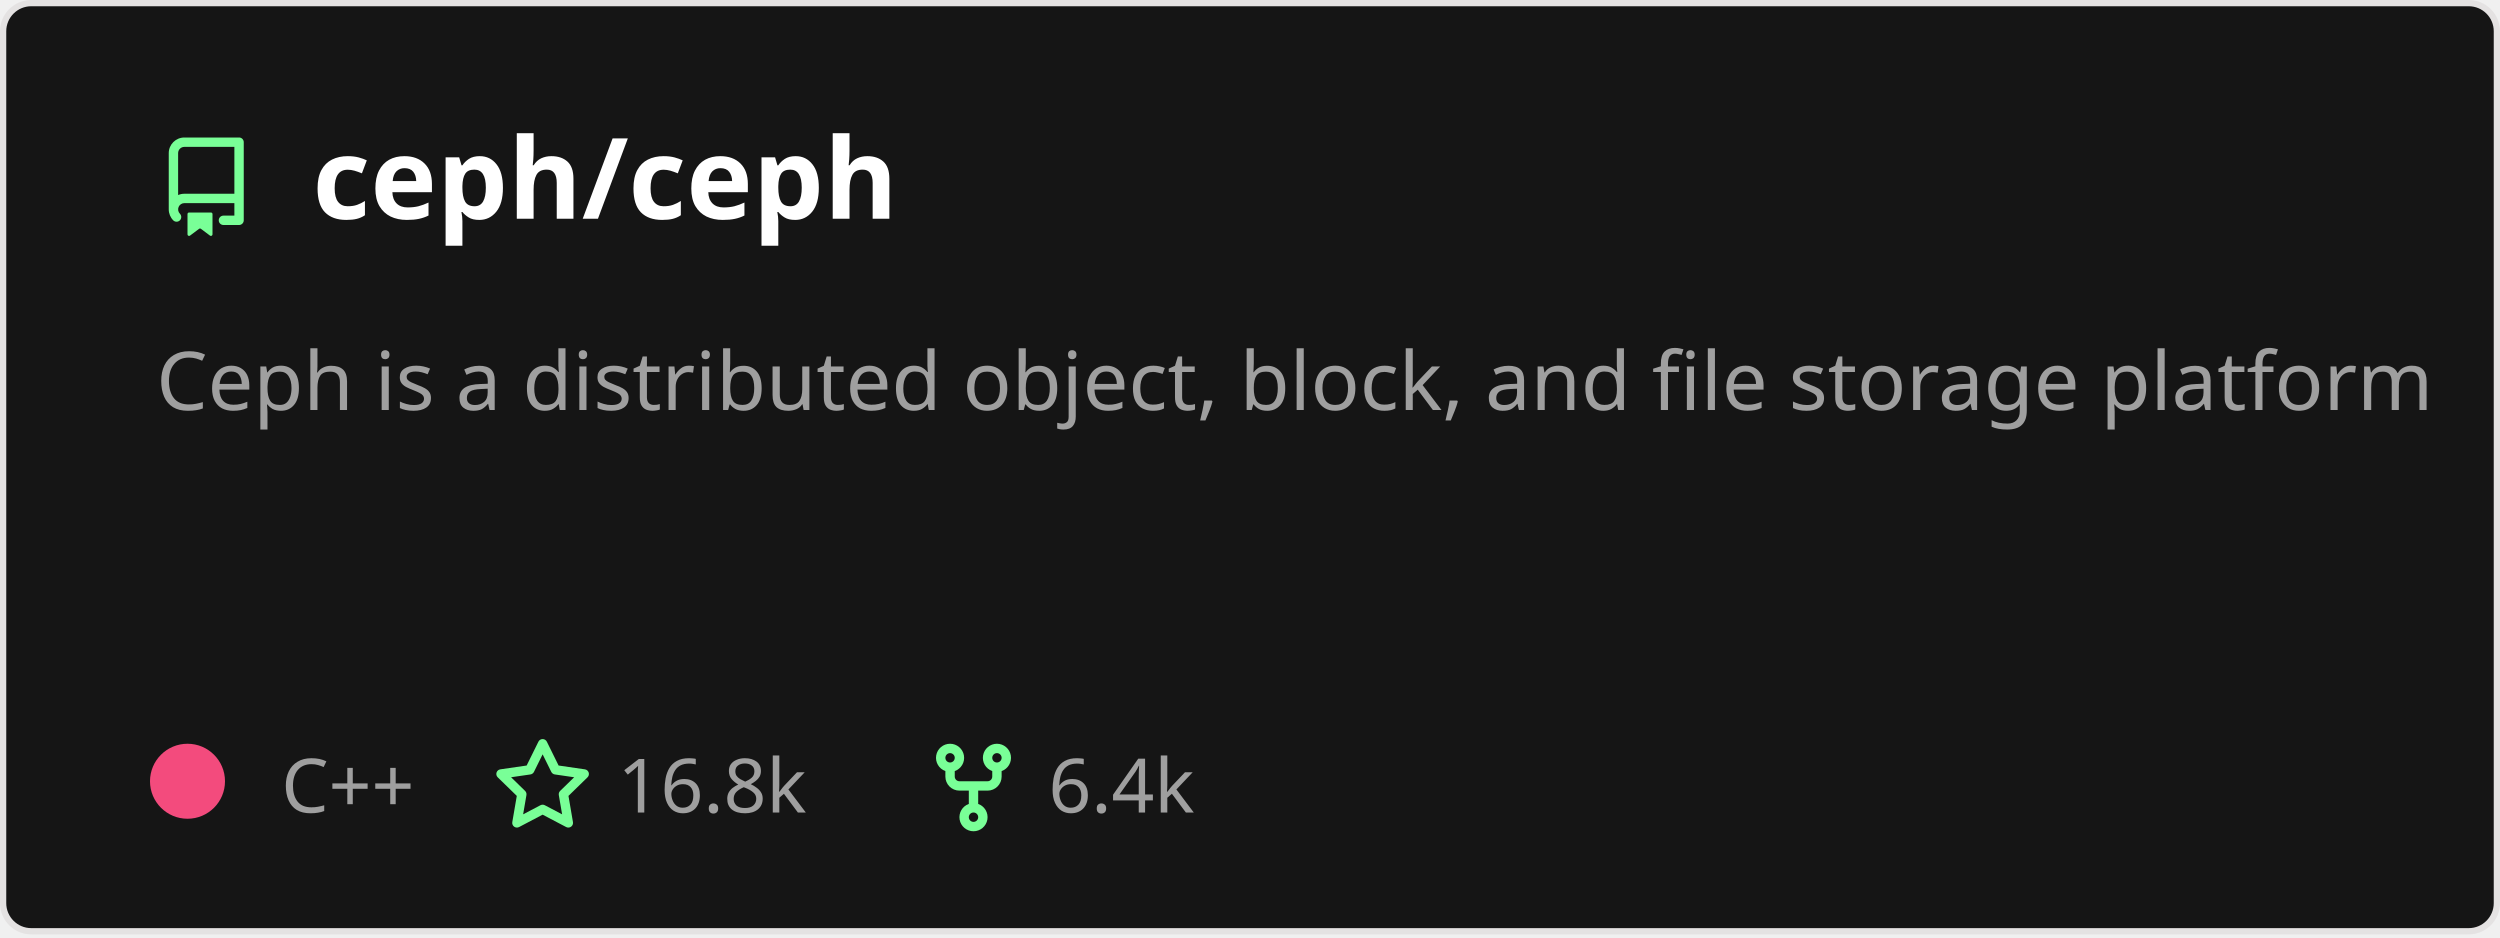
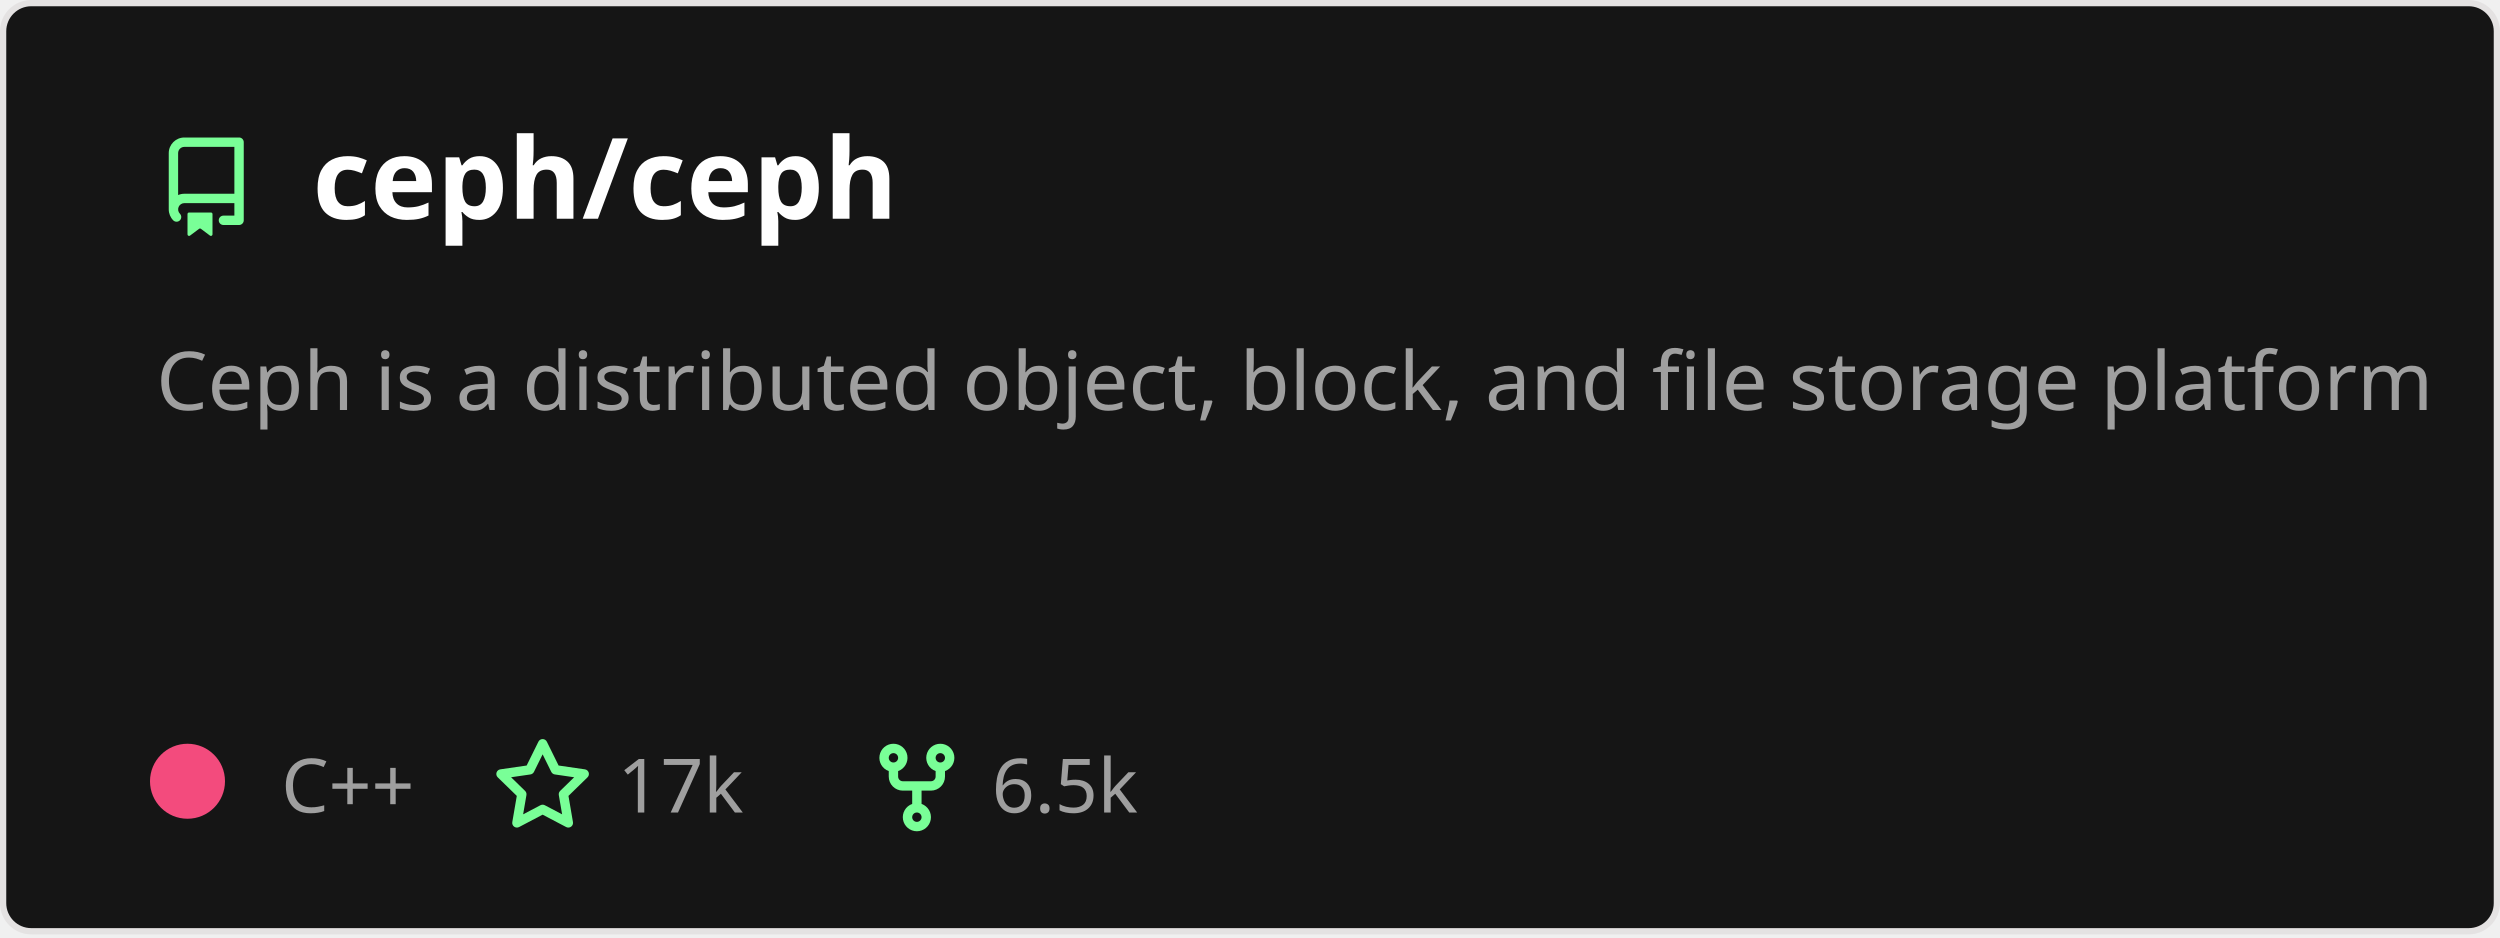
<svg xmlns="http://www.w3.org/2000/svg" width="400" height="150" viewBox="0 0 400 150" fill="none" role="img" aria-labelledby="descId">
  <style>
          .header {
            font: 600 18px 'Segoe UI', Ubuntu, Sans-Serif;
            fill: #fff;
            animation: fadeInAnimation 0.8s ease-in-out forwards;
          }
          @supports(-moz-appearance: auto) {
            /* Selector detects Firefox */
            .header { font-size: 15.5px; }
          }
          
    .description {
      font: 400 13px 'Segoe UI', Ubuntu, Sans-Serif;fill: #9f9f9f;
      
    }
    .gray { font: 400 12px 'Segoe UI', Ubuntu, Sans-Serif; fill: #9f9f9f }
    .badge { font: 600 11px 'Segoe UI', Ubuntu, Sans-Serif; }
    .badge rect { opacity: 0.2 }

    .stat { font: 400 12px 'Segoe UI', Ubuntu, Sans-Serif; fill: #9f9f9f }
    .stagger {
      opacity: 0;
      animation: fadeInAnimation 0.3s ease-in-out forwards;
    }
    .not_bold { font-weight: 400 }
    .bold { font-weight: 700 }
    .icon {
      fill: #79ff97;
      display: block;
    }
  

          
      /* Animations */
      @keyframes scaleInAnimation {
        from {
          transform: translate(-5px, 5px) scale(0);
        }
        to {
          transform: translate(-5px, 5px) scale(1);
        }
      }
      @keyframes fadeInAnimation {
        from {
          opacity: 0;
        }
        to {
          opacity: 1;
        }
      }
    
          * { animation-duration: 0s !important; animation-delay: 0s !important; }
        </style>
  <rect data-testid="card-bg" x="0.5" y="0.5" rx="4.5" height="99%" stroke="#e4e2e2" width="399" fill="#151515" stroke-opacity="1" />
  <g data-testid="card-title" transform="translate(25, 35)">
    <g transform="translate(0, 0)">
      <svg class="icon" x="0" y="-13" viewBox="0 0 16 16" version="1.1" width="16" height="16">
        <path fill-rule="evenodd" d="M2 2.5A2.5 2.5 0 014.5 0h8.75a.75.75 0 01.75.75v12.5a.75.75 0 01-.75.75h-2.5a.75.75 0 110-1.5h1.75v-2h-8a1 1 0 00-.714 1.7.75.75 0 01-1.072 1.05A2.495 2.495 0 012 11.5v-9zm10.5-1V9h-8c-.356 0-.694.074-1 .208V2.5a1 1 0 011-1h8zM5 12.25v3.25a.25.25 0 00.4.2l1.45-1.087a.25.25 0 01.3 0L8.6 15.7a.25.25 0 00.4-.2v-3.25a.25.25 0 00-.25-.25h-3.5a.25.25 0 00-.25.25z" />
      </svg>
    </g>
    <g transform="translate(25, 0)">
      <text x="0" y="0" class="header" data-testid="header">ceph/ceph</text>
    </g>
  </g>
  <g data-testid="main-card-body" transform="translate(0, 55)">
    <text class="description" x="25" y="-5">
      <tspan dy="1.2em" x="25">Ceph is a distributed object, block, and file storage platform</tspan>
    </text>
    <g transform="translate(30, 75)">
      <g transform="translate(0, 0)">
        <g data-testid="primary-lang">
          <circle data-testid="lang-color" cx="0" cy="-5" r="6" fill="#f34b7d" />
          <text data-testid="lang-name" class="gray" x="15">C++</text>
        </g>
      </g>
      <g transform="translate(48.82, 0)">
        <g transform="translate(0, 0)">
          <svg class="icon" y="-12" viewBox="0 0 16 16" version="1.1" width="16" height="16">
            <path fill-rule="evenodd" d="M8 .25a.75.75 0 01.673.418l1.882 3.815 4.21.612a.75.75 0 01.416 1.279l-3.046 2.97.719 4.192a.75.75 0 01-1.088.791L8 12.347l-3.766 1.98a.75.75 0 01-1.088-.79l.72-4.194L.818 6.374a.75.75 0 01.416-1.28l4.21-.611L7.327.668A.75.75 0 018 .25zm0 2.445L6.615 5.5a.75.75 0 01-.564.41l-3.097.45 2.24 2.184a.75.75 0 01.216.664l-.528 3.084 2.769-1.456a.75.75 0 01.698 0l2.77 1.456-.53-3.084a.75.75 0 01.216-.664l2.24-2.183-3.096-.45a.75.75 0 01-.564-.41L8 2.694v.001z" />
          </svg>
        </g>
        <g transform="translate(20, 0)">
-           <text data-testid="stargazers" class="gray">16.8k</text>
+           <text data-testid="stargazers" class="gray">17k</text>
        </g>
      </g>
-       <g transform="translate(117.76, 0)">
+       <g transform="translate(108.7, 0)">
        <g transform="translate(0, 0)">
          <svg class="icon" y="-12" viewBox="0 0 16 16" version="1.1" width="16" height="16">
            <path fill-rule="evenodd" d="M5 3.25a.75.75 0 11-1.5 0 .75.75 0 011.5 0zm0 2.122a2.25 2.25 0 10-1.5 0v.878A2.25 2.25 0 005.75 8.5h1.5v2.128a2.251 2.251 0 101.5 0V8.5h1.5a2.25 2.25 0 002.25-2.25v-.878a2.25 2.25 0 10-1.5 0v.878a.75.75 0 01-.75.75h-4.5A.75.75 0 015 6.25v-.878zm3.75 7.378a.75.75 0 11-1.5 0 .75.75 0 011.5 0zm3-8.75a.75.75 0 100-1.5.75.75 0 000 1.5z" />
          </svg>
        </g>
        <g transform="translate(20, 0)">
-           <text data-testid="forkcount" class="gray">6.4k</text>
+           <text data-testid="forkcount" class="gray">6.5k</text>
        </g>
      </g>
    </g>
    <svg x="0" y="0">
      <g transform="translate(-3, 98)">
      
    </g>
    </svg>
  </g>
</svg>
